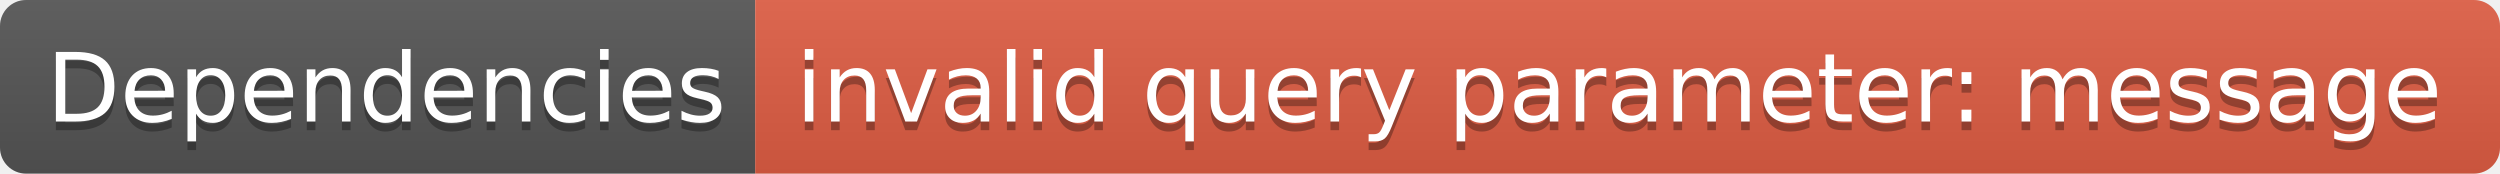
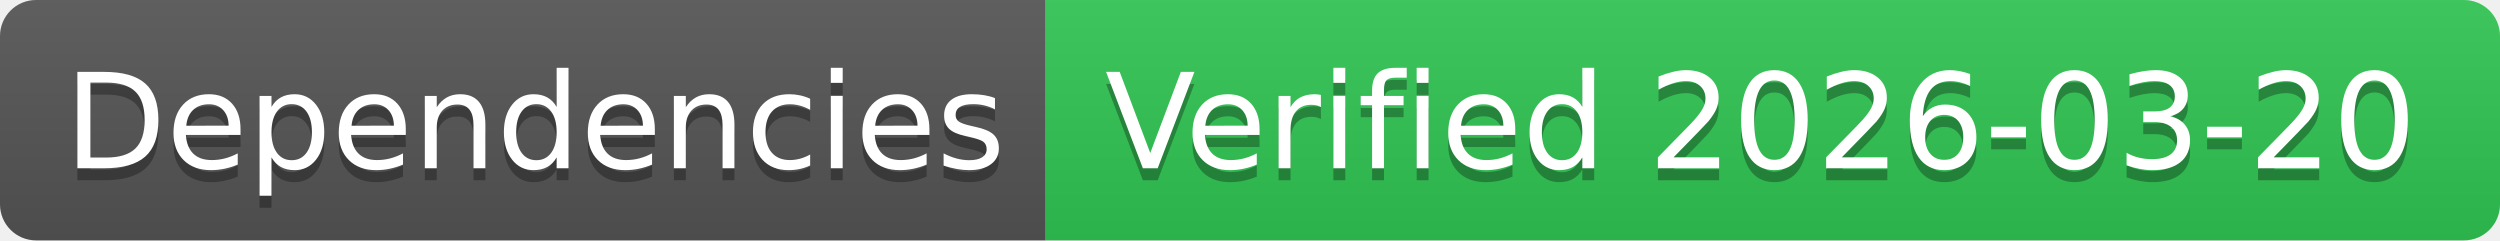
- <svg xmlns="http://www.w3.org/2000/svg" width="288" height="20" role="img" aria-label="Dependencies: invalid query parameter: message">
+ <svg xmlns="http://www.w3.org/2000/svg" width="208" height="20" role="img" aria-label="Dependencies: Verified 2026-03-20">
  <linearGradient id="s" x2="0" y2="100%">
    <stop offset="0" stop-color="#bbb" stop-opacity=".1" />
    <stop offset="1" stop-opacity=".1" />
  </linearGradient>
  <clipPath id="r">
-     <rect width="288" height="20" rx="3" fill="#fff" />
+     <rect width="208" height="20" rx="3" fill="#fff" />
  </clipPath>
  <g clip-path="url(#r)">
    <rect width="87" height="20" fill="#555" />
-     <rect x="87" width="201" height="20" fill="#e05d44" />
-     <rect width="288" height="20" fill="url(#s)" />
+     <rect x="87" width="121" height="20" fill="#31c653" />
+     <rect width="208" height="20" fill="url(#s)" />
  </g>
  <g fill="#fff" text-anchor="middle" font-family="Verdana,Geneva,DejaVu Sans,sans-serif" text-rendering="geometricPrecision" font-size="110">
    <text aria-hidden="true" x="445" y="150" fill="#010101" fill-opacity=".3" transform="scale(.1)" textLength="770">Dependencies</text>
    <text x="445" y="140" transform="scale(.1)" fill="#fff" textLength="770">Dependencies</text>
-     <text aria-hidden="true" x="1865" y="150" fill="#010101" fill-opacity=".3" transform="scale(.1)" textLength="1910">invalid query parameter: message</text>
-     <text x="1865" y="140" transform="scale(.1)" fill="#fff" textLength="1910">invalid query parameter: message</text>
+     <text aria-hidden="true" x="1465" y="150" fill="#010101" fill-opacity=".3" transform="scale(.1)" textLength="1110">Verified 2026-03-20</text>
+     <text x="1465" y="140" transform="scale(.1)" fill="#fff" textLength="1110">Verified 2026-03-20</text>
  </g>
</svg>
